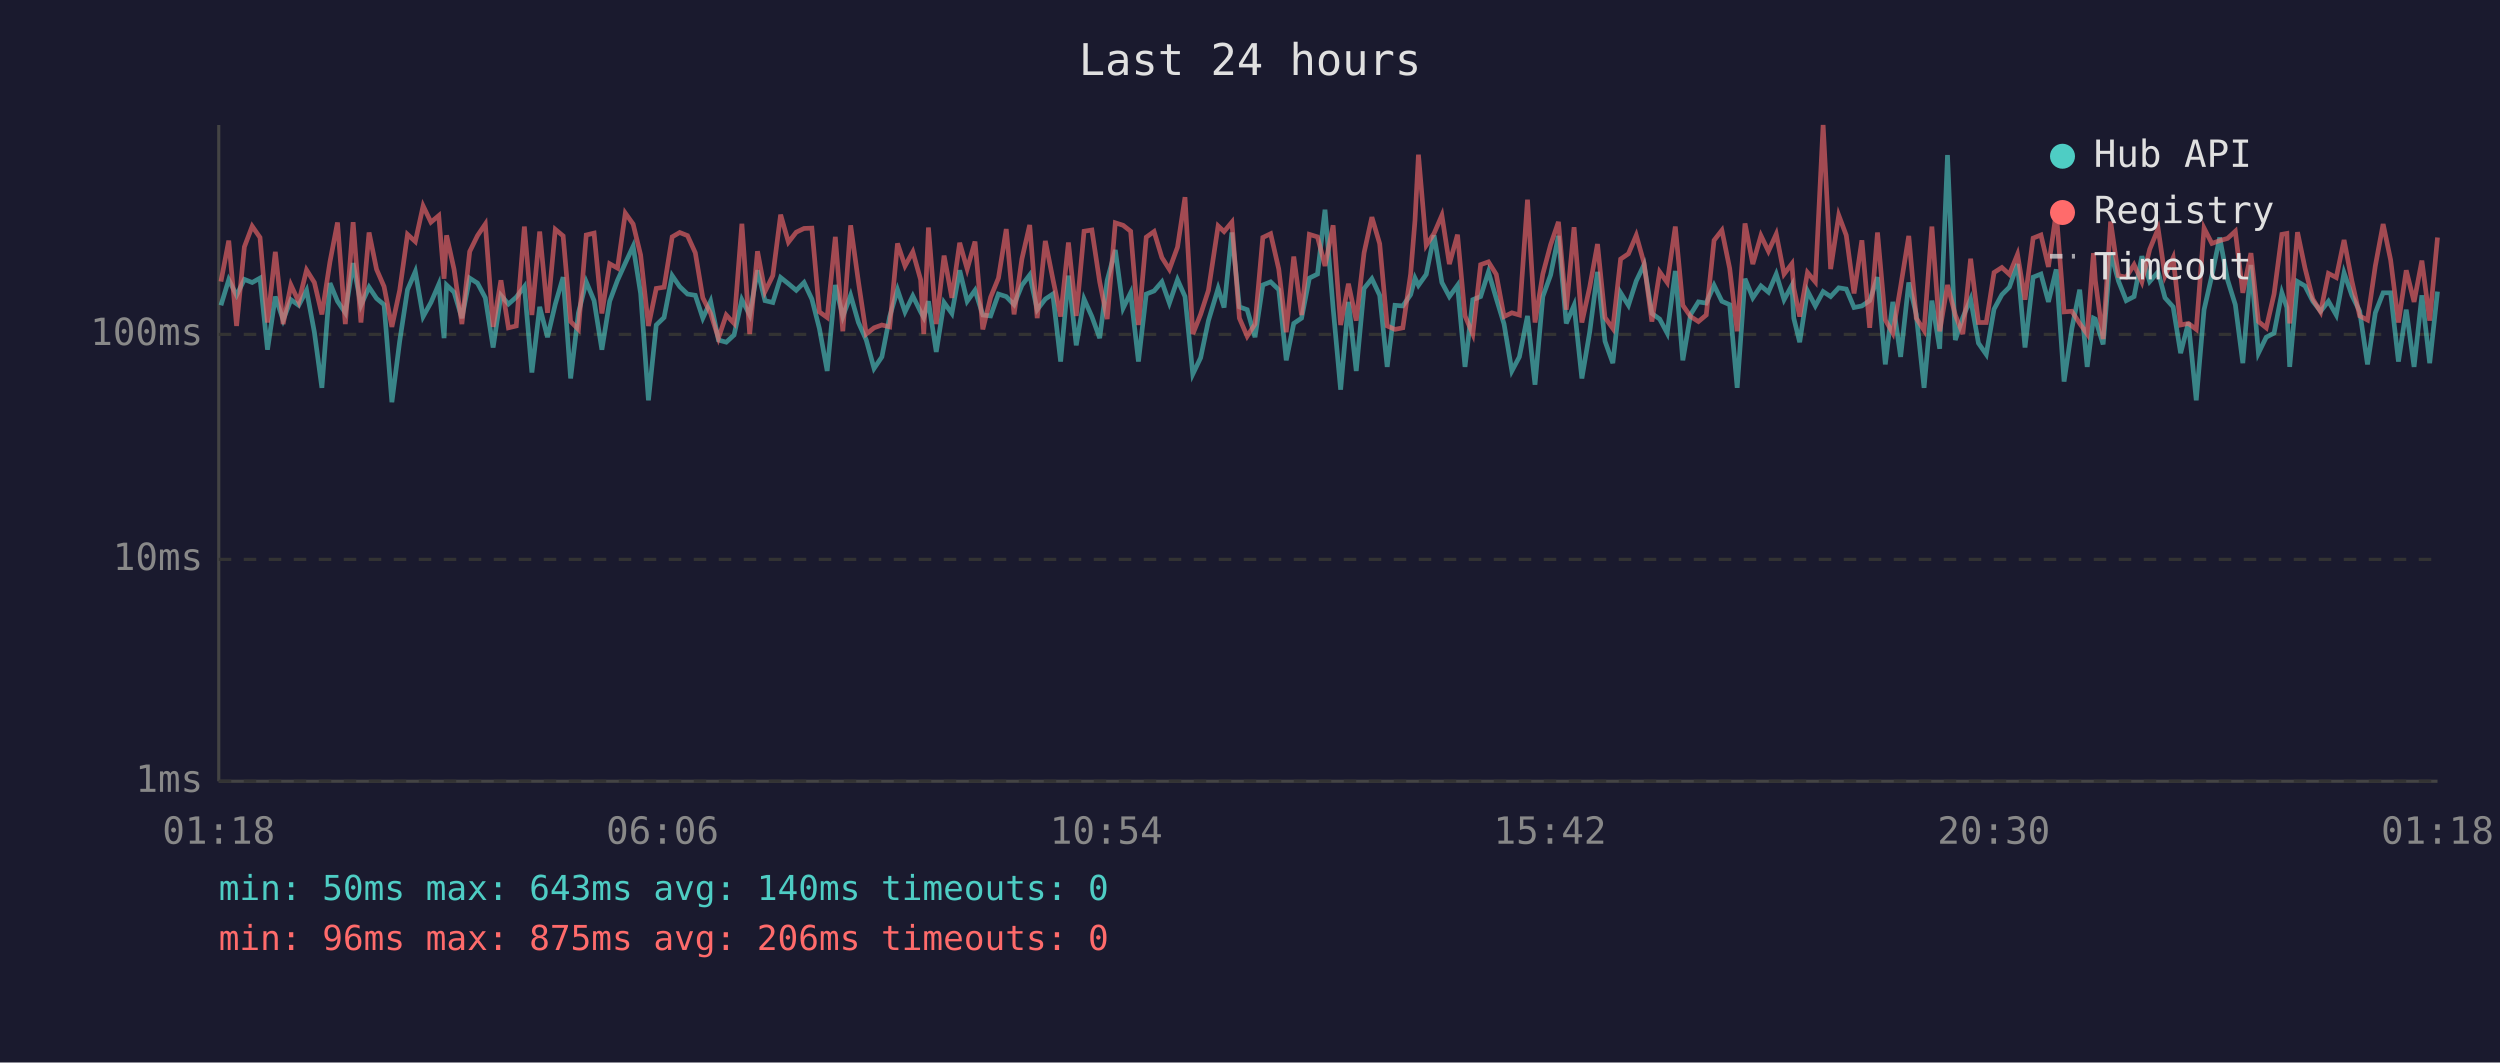
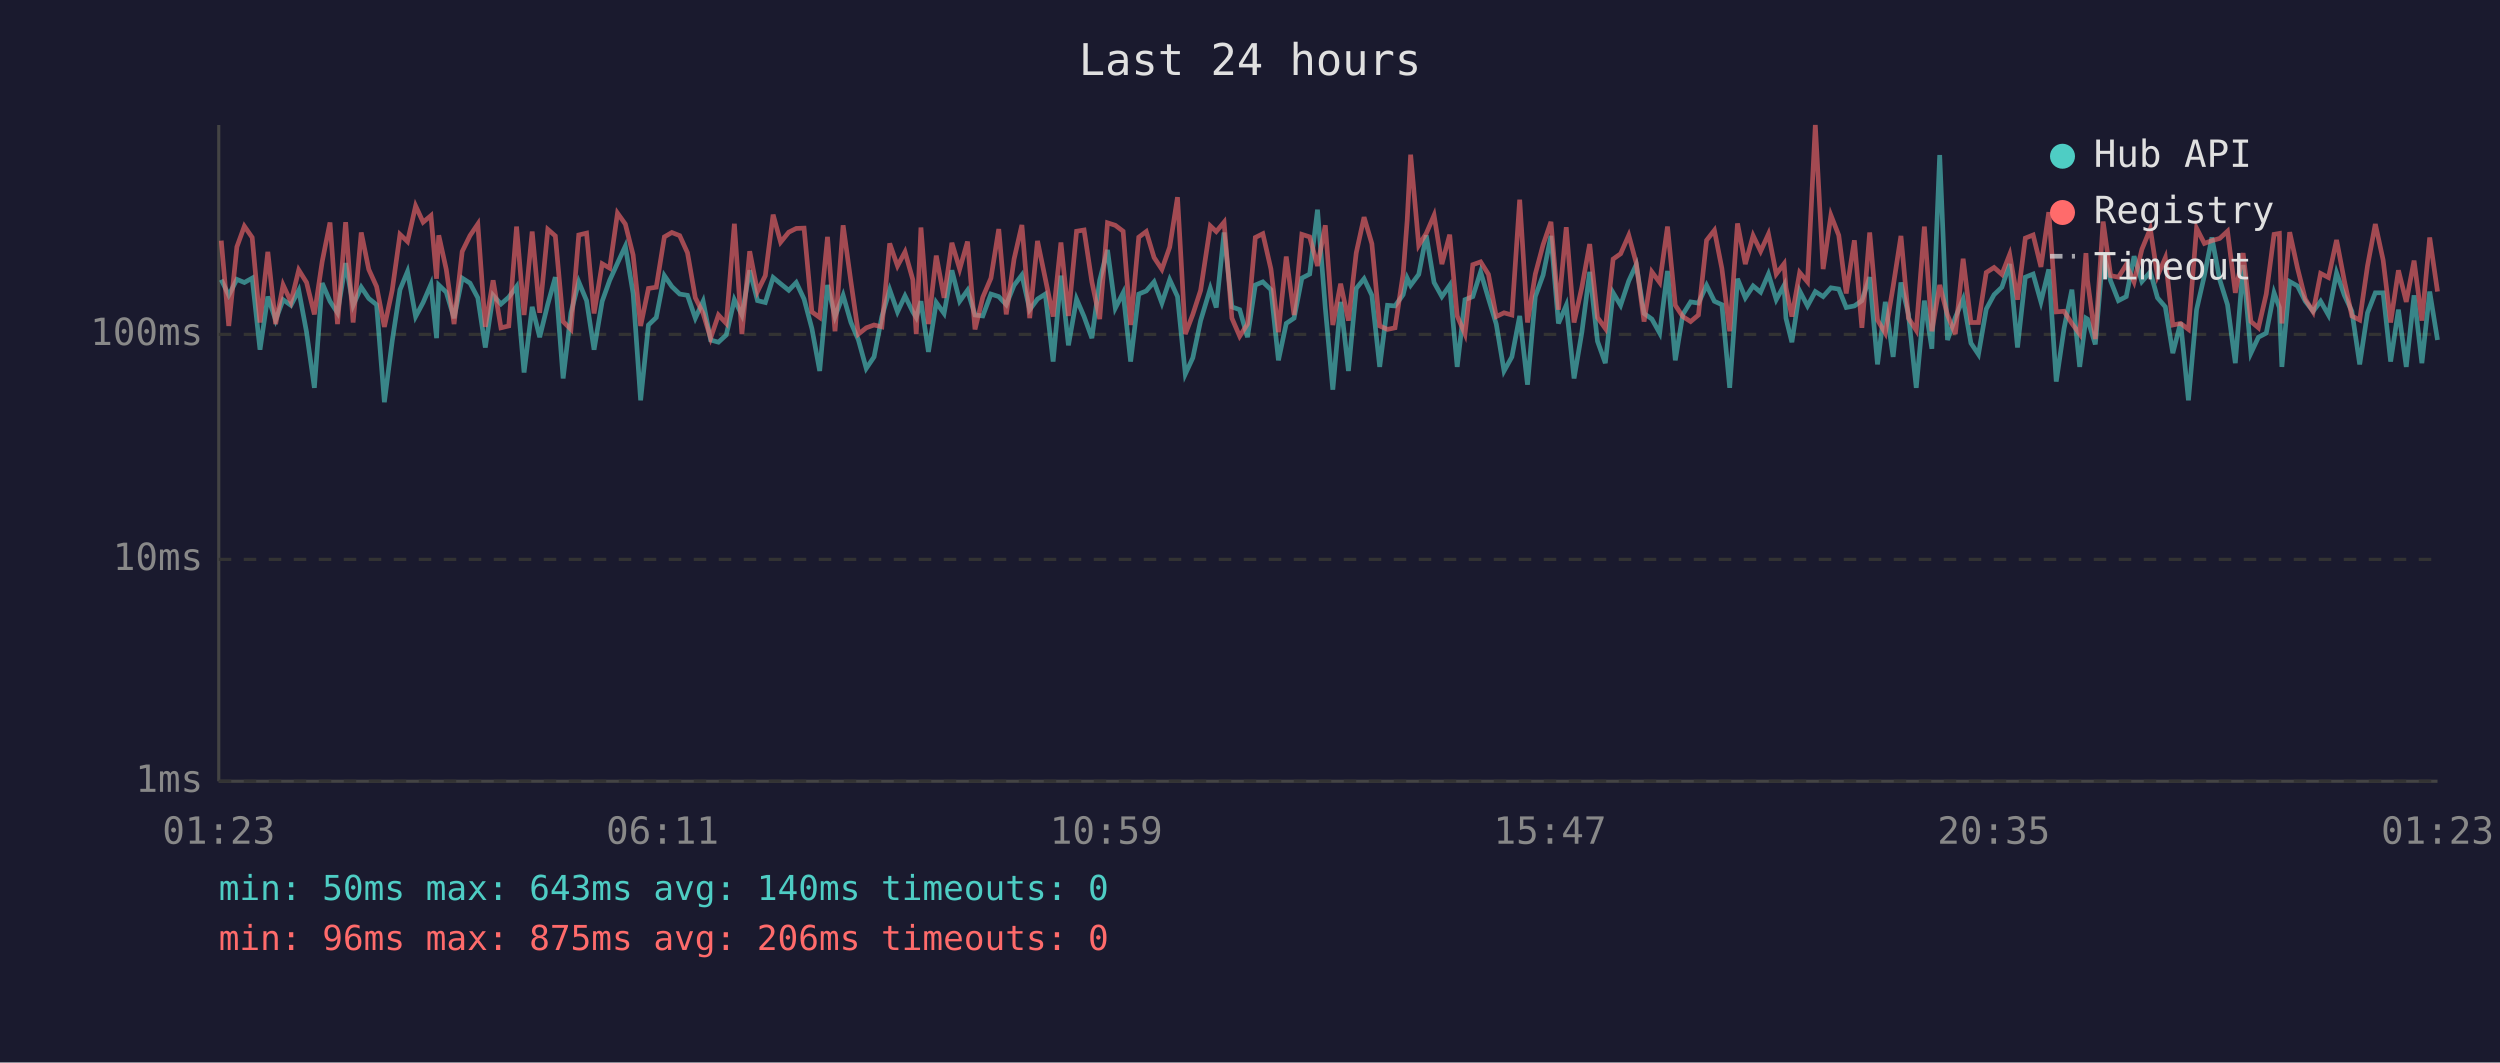
<svg xmlns="http://www.w3.org/2000/svg" viewBox="0 0 800 340" font-family="monospace" font-size="12">
  <rect width="800" height="340" fill="#1a1a2e" />
  <text x="400" y="24" fill="#e0e0e0" font-size="14" text-anchor="middle">Last 24 hours</text>
  <line x1="70" y1="40" x2="70" y2="250" stroke="#444" stroke-width="1" />
  <line x1="70" y1="250" x2="780" y2="250" stroke="#444" stroke-width="1" />
  <line x1="70" y1="250" x2="780" y2="250" stroke="#333" stroke-width="1" stroke-dasharray="4" />
  <text x="65" y="250" fill="#888" text-anchor="end" dominant-baseline="middle">1ms</text>
  <line x1="70" y1="179" x2="780" y2="179" stroke="#333" stroke-width="1" stroke-dasharray="4" />
  <text x="65" y="179" fill="#888" text-anchor="end" dominant-baseline="middle">10ms</text>
  <line x1="70" y1="107" x2="780" y2="107" stroke="#333" stroke-width="1" stroke-dasharray="4" />
  <text x="65" y="107" fill="#888" text-anchor="end" dominant-baseline="middle">100ms</text>
-   <text x="70" y="270" fill="#888" text-anchor="middle">01:18</text>
-   <text x="212" y="270" fill="#888" text-anchor="middle">06:06</text>
-   <text x="354" y="270" fill="#888" text-anchor="middle">10:54</text>
-   <text x="496" y="270" fill="#888" text-anchor="middle">15:42</text>
-   <text x="638" y="270" fill="#888" text-anchor="middle">20:30</text>
-   <text x="780" y="270" fill="#888" text-anchor="middle">01:18</text>
-   <polyline points="70.7,97.7 73.2,89.5 75.7,94.5 78.2,89.4 80.7,90.4 83.2,89.0 85.6,111.9 88.1,94.9 90.6,102.4 93.1,95.9 95.6,97.7 98.1,92.9 100.6,106.3 103.0,124.1 105.6,90.6 108.0,96.4 110.5,100.1 113.0,84.2 115.5,97.7 118.1,91.9 120.5,95.5 122.9,97.5 125.4,128.7 127.9,109.2 130.4,92.7 132.9,86.9 135.4,101.3 137.9,96.8 140.4,91.0 142.1,108.2 142.9,91.2 145.3,93.5 147.8,101.8 150.3,89.0 152.8,90.6 155.3,95.3 157.8,111.2 160.3,94.5 162.7,97.3 165.2,95.1 167.8,91.7 170.2,119.2 172.7,98.2 175.2,107.9 177.7,97.3 180.2,88.7 182.6,121.1 185.1,100.1 187.6,90.2 190.1,96.2 192.6,111.9 195.1,96.4 197.6,89.7 200.1,84.2 202.6,78.8 205.0,93.9 207.5,128.1 210.0,104.0 212.5,101.6 215.1,88.2 217.5,91.7 220.0,94.1 222.5,94.5 224.9,101.8 227.4,96.4 229.9,108.8 232.4,109.5 234.9,107.2 237.4,95.9 239.9,100.8 242.4,86.5 244.8,96.2 247.3,96.8 249.8,88.8 252.3,90.8 254.8,92.9 257.3,90.4 259.8,95.7 262.2,105.1 264.7,118.7 267.3,91.2 269.7,101.3 272.2,94.5 274.7,103.2 277.2,108.8 279.7,117.9 282.2,114.2 284.7,101.3 287.2,92.7 289.6,99.8 292.1,94.7 294.6,99.8 295.6,101.6 297.1,96.4 299.6,112.6 302.1,96.8 304.6,100.3 307.1,86.5 309.5,96.4 312.0,92.9 314.5,100.8 317.0,101.1 319.5,94.1 322.0,94.9 324.5,97.5 327.0,91.3 329.5,88.0 331.9,99.1 334.5,95.7 336.9,94.1 339.4,115.7 341.9,88.2 344.4,110.5 346.9,95.7 349.4,101.3 351.9,108.2 354.3,89.7 356.9,80.0 359.4,98.6 361.8,93.7 364.3,115.7 366.8,94.1 369.3,93.1 371.8,90.2 374.2,97.0 376.8,89.5 379.2,94.9 381.7,119.7 384.2,114.5 386.7,102.6 389.8,92.3 391.7,98.4 394.2,74.4 396.6,98.2 399.1,99.1 401.6,107.9 404.1,91.2 406.6,90.2 409.2,92.7 411.6,115.3 414.0,103.5 416.5,101.8 419.0,89.0 421.6,87.7 424.0,67.1 426.6,98.6 429.0,124.7 431.5,96.6 434.0,118.7 436.5,92.3 439.0,89.2 441.5,94.5 443.9,117.4 446.4,97.7 448.9,97.9 451.4,94.3 452.8,89.0 453.9,91.3 456.4,87.8 458.9,75.3 461.4,90.4 463.8,94.9 466.4,91.3 468.8,117.4 471.3,95.9 473.8,94.9 476.3,87.0 478.8,95.5 481.3,103.7 483.8,118.7 486.2,114.2 488.8,101.1 491.2,123.1 493.7,94.9 496.2,88.0 498.7,75.5 501.2,103.5 503.7,97.7 506.2,121.1 508.7,106.3 511.2,87.0 513.6,109.2 516.1,116.2 518.6,93.7 521.1,97.7 523.6,89.9 526.1,84.7 528.6,100.3 531.1,102.1 533.5,106.6 536.1,86.7 538.5,115.3 541.0,100.6 543.5,96.6 546.0,97.0 548.5,91.3 551.0,96.4 553.5,97.5 555.9,124.1 558.4,89.2 560.9,95.3 563.5,91.5 565.9,93.5 568.4,87.7 570.9,95.9 573.4,91.3 574.0,101.8 575.9,109.5 578.4,93.1 580.9,97.9 583.4,93.3 585.8,94.9 588.4,92.1 590.8,92.5 593.3,98.4 595.8,97.9 598.3,96.2 600.8,88.7 603.3,116.6 605.7,96.6 608.2,114.2 610.8,90.4 613.2,100.6 615.7,124.1 618.2,96.2 620.7,111.6 623.2,49.6 625.7,108.8 628.1,101.6 630.6,95.7 633.1,109.8 635.6,113.4 638.1,98.9 640.6,94.3 643.0,91.9 645.6,84.5 648.0,111.2 650.6,88.7 653.1,87.7 655.5,96.6 658.0,86.2 660.5,122.1 663.0,105.1 665.5,92.7 667.9,117.4 669.9,101.8 670.5,102.1 673.0,110.2 675.4,80.8 677.9,89.9 680.4,96.2 682.9,94.9 685.4,82.0 687.9,90.1 690.6,87.0 692.8,95.3 695.4,98.2 697.8,113.0 700.3,103.2 702.8,128.1 705.3,99.1 707.8,88.2 710.3,76.0 712.8,89.5 715.3,97.5 717.7,116.2 720.3,84.8 722.7,113.0 725.2,107.9 727.7,106.6 730.2,93.7 731.8,98.4 732.7,117.4 735.2,90.1 737.6,91.5 740.1,96.4 742.6,99.6 745.1,96.4 747.6,100.8 750.1,87.3 752.6,94.5 755.1,99.6 757.6,116.6 760.1,100.1 762.6,93.7 765.0,93.7 767.5,115.7 770.0,99.1 772.5,117.4 775.0,94.5 777.5,116.2 780.0,93.3" fill="none" stroke="#4ecdc4" stroke-width="1.5" opacity="0.6" />
-   <polyline points="70.7,90.1 73.2,77.0 75.7,104.3 78.2,79.0 80.7,72.4 83.2,76.0 85.6,103.2 88.1,80.6 90.6,103.7 93.1,91.2 95.6,96.6 98.1,86.4 100.6,90.4 103.0,100.6 105.6,83.7 108.0,71.2 110.5,103.7 113.0,71.1 115.5,103.2 118.1,74.4 120.5,86.2 122.9,91.7 125.4,104.6 127.9,92.9 130.4,75.0 132.9,77.3 135.4,65.9 137.9,71.1 140.4,69.0 142.1,89.2 142.9,75.3 145.3,86.2 147.8,103.7 150.3,80.5 152.8,75.4 155.3,71.7 157.8,104.6 160.3,89.7 162.7,104.9 165.2,104.3 167.8,72.5 170.2,100.8 172.7,74.1 175.2,100.1 177.7,73.4 180.2,75.5 182.6,102.9 185.1,105.4 187.6,75.2 190.1,74.6 192.6,100.3 195.1,84.4 197.6,85.8 200.1,68.2 202.6,71.7 205.0,81.6 207.5,104.3 210.0,92.3 212.5,91.9 215.1,75.8 217.5,74.4 220.0,75.4 222.5,80.9 224.9,95.3 227.4,100.3 229.9,108.2 232.4,100.8 234.9,103.5 237.4,71.6 239.9,106.9 242.4,80.4 244.8,93.3 247.3,88.2 249.8,68.7 252.3,77.5 254.8,74.3 257.3,73.1 259.8,73.0 262.2,99.8 264.7,101.6 267.3,75.8 269.7,106.0 272.2,72.1 274.7,90.2 277.2,106.9 279.7,104.9 282.2,104.0 284.7,104.6 287.2,77.9 289.6,85.1 292.1,80.6 294.6,89.5 295.6,106.9 297.1,72.8 299.6,103.7 302.1,81.8 304.6,95.3 307.1,77.7 309.5,86.1 312.0,77.3 314.5,105.4 317.0,95.1 319.5,89.0 322.0,73.3 324.5,100.6 327.0,82.9 329.5,72.0 331.9,101.8 334.5,77.1 336.9,89.2 339.4,101.3 341.9,77.6 344.4,101.1 346.9,74.0 349.4,73.6 351.9,90.2 354.3,102.1 356.9,71.3 359.4,72.1 361.8,74.0 364.3,104.0 366.8,75.9 369.3,74.1 371.8,82.4 374.2,86.2 376.8,79.1 379.2,63.1 381.7,106.9 384.2,100.6 386.7,92.9 389.8,72.3 391.7,74.1 394.2,71.1 396.6,101.8 399.1,107.6 401.6,103.7 404.1,76.0 406.6,74.8 409.2,86.1 411.6,106.3 414.0,82.1 416.5,100.8 419.0,75.0 421.6,75.8 424.0,85.1 426.6,72.1 429.0,104.0 431.5,90.8 434.0,102.6 436.5,80.9 439.0,69.5 441.5,78.0 443.9,104.3 446.4,105.4 448.9,104.9 451.4,87.7 452.8,70.5 453.9,49.5 456.4,78.5 458.9,74.7 461.4,68.9 463.8,84.5 466.4,75.1 468.8,101.1 471.3,106.9 473.8,84.7 476.3,83.8 478.8,87.8 481.3,101.3 483.8,100.1 486.2,100.8 488.8,63.9 491.2,103.2 493.7,87.7 496.2,78.3 498.7,71.0 501.2,99.1 503.7,72.7 506.2,103.2 508.7,91.9 511.2,78.1 513.6,101.6 516.1,105.1 518.6,82.9 521.1,81.2 523.6,75.3 526.1,84.2 528.6,102.9 531.1,87.0 533.5,90.4 536.1,72.5 538.5,97.7 541.0,101.3 543.5,102.9 546.0,100.8 548.5,76.9 551.0,73.7 553.5,85.9 555.9,106.0 558.4,71.5 560.9,84.5 563.5,75.4 565.9,80.4 568.4,74.9 570.9,87.7 573.4,84.4 574.0,92.1 575.9,101.3 578.4,87.2 580.9,90.2 583.4,40.0 585.8,86.1 588.4,68.9 590.8,75.3 593.3,93.9 595.8,76.9 598.3,104.9 600.8,74.4 603.3,102.4 605.7,106.6 608.2,91.7 610.8,75.5 613.2,101.8 615.7,105.7 618.2,72.5 620.7,106.0 623.2,91.2 625.7,100.8 628.1,106.9 630.6,82.8 633.1,103.2 635.6,103.2 638.1,87.2 640.6,85.6 643.0,87.8 645.6,81.4 648.0,95.9 650.6,76.2 653.1,75.2 655.5,85.4 658.0,67.9 660.5,99.8 663.0,99.6 665.5,103.5 667.9,106.9 669.9,81.0 670.5,89.7 673.0,108.5 675.4,70.9 677.9,88.2 680.4,88.7 682.9,84.7 685.4,90.2 687.9,79.8 690.6,73.2 692.8,88.3 695.4,82.5 697.8,104.0 700.3,103.5 702.8,105.4 705.3,73.0 707.8,77.9 710.3,77.0 712.8,76.3 715.3,74.0 717.7,93.7 720.3,81.0 722.7,102.9 725.2,104.9 727.7,94.1 730.2,75.0 731.8,74.7 732.7,103.5 735.2,74.3 737.6,85.8 740.1,95.7 742.6,99.8 745.1,87.5 747.6,88.8 750.1,76.8 752.6,89.9 755.1,101.1 757.6,102.4 760.1,85.1 762.6,71.7 765.0,83.2 767.5,103.2 770.0,86.5 772.5,96.6 775.0,83.4 777.5,102.6 780.0,76.0" fill="none" stroke="#ff6b6b" stroke-width="1.5" opacity="0.6" />
+   <text x="70" y="270" fill="#888" text-anchor="middle">01:23</text>
+   <text x="212" y="270" fill="#888" text-anchor="middle">06:11</text>
+   <text x="354" y="270" fill="#888" text-anchor="middle">10:59</text>
+   <text x="496" y="270" fill="#888" text-anchor="middle">15:47</text>
+   <text x="638" y="270" fill="#888" text-anchor="middle">20:35</text>
+   <text x="780" y="270" fill="#888" text-anchor="middle">01:23</text>
+   <polyline points="70.8,89.5 73.2,94.5 75.8,89.4 78.2,90.4 80.7,89.0 83.2,111.9 85.7,94.9 88.2,102.4 90.6,95.9 93.1,97.7 95.6,92.9 98.1,106.3 100.6,124.1 103.1,90.6 105.6,96.4 108.0,100.1 110.6,84.2 113.0,97.7 115.6,91.9 118.0,95.5 120.5,97.5 123.0,128.7 125.5,109.2 128.0,92.7 130.4,86.9 133.0,101.3 135.4,96.8 137.9,91.0 139.7,108.2 140.4,91.2 142.8,93.5 145.3,101.8 147.9,89.0 150.4,90.6 152.9,95.3 155.3,111.2 157.8,94.5 160.3,97.3 162.8,95.1 165.3,91.7 167.7,119.2 170.3,98.2 172.7,107.9 175.3,97.3 177.7,88.7 180.2,121.1 182.7,100.1 185.2,90.2 187.7,96.2 190.1,111.9 192.7,96.4 195.1,89.7 197.6,84.2 200.1,78.8 202.6,93.9 205.0,128.1 207.5,104.0 210.0,101.6 212.6,88.2 215.0,91.7 217.5,94.1 220.0,94.5 222.5,101.8 225.0,96.4 227.4,108.8 229.9,109.5 232.4,107.2 235.0,95.9 237.4,100.8 239.9,86.5 242.4,96.2 244.9,96.8 247.4,88.8 249.8,90.8 252.4,92.9 254.8,90.4 257.3,95.7 259.8,105.1 262.3,118.7 264.8,91.2 267.2,101.3 269.8,94.5 272.3,103.2 274.7,108.8 277.2,117.9 279.7,114.2 282.2,101.3 284.7,92.7 287.2,99.8 289.6,94.7 292.1,99.8 293.2,101.6 294.7,96.4 297.1,112.6 299.6,96.8 302.1,100.3 304.6,86.5 307.1,96.4 309.6,92.9 312.0,100.8 314.5,101.1 317.1,94.1 319.6,94.9 322.0,97.5 324.5,91.3 327.0,88.0 329.5,99.1 332.0,95.7 334.5,94.1 337.0,115.7 339.5,88.2 341.9,110.5 344.5,95.7 346.9,101.3 349.4,108.2 351.9,89.7 354.4,80.0 356.9,98.6 359.4,93.7 361.8,115.7 364.4,94.1 366.8,93.1 369.3,90.2 371.8,97.0 374.3,89.5 376.8,94.9 379.3,119.7 381.7,114.5 384.2,102.6 387.3,92.3 389.2,98.4 391.7,74.4 394.2,98.2 396.7,99.1 399.2,107.9 401.7,91.2 404.1,90.2 406.7,92.7 409.1,115.3 411.6,103.5 414.1,101.8 416.6,89.0 419.1,87.7 421.6,67.1 424.1,98.6 426.5,124.7 429.0,96.6 431.5,118.7 434.0,92.3 436.5,89.2 439.0,94.5 441.5,117.4 444.0,97.7 446.4,97.9 449.0,94.3 450.3,89.0 451.4,91.3 454.0,87.8 456.4,75.3 458.9,90.4 461.4,94.9 463.9,91.3 466.3,117.4 468.8,95.9 471.3,94.9 473.8,87.0 476.3,95.5 478.8,103.7 481.3,118.7 483.8,114.2 486.3,101.1 488.8,123.1 491.3,94.9 493.8,88.0 496.3,75.5 498.7,103.5 501.2,97.7 503.7,121.1 506.2,106.3 508.7,87.0 511.2,109.2 513.7,116.2 516.2,93.7 518.6,97.7 521.2,89.9 523.6,84.7 526.1,100.3 528.6,102.1 531.1,106.6 533.6,86.7 536.1,115.3 538.5,100.6 541.0,96.6 543.5,97.0 546.1,91.3 548.6,96.4 551.0,97.5 553.5,124.1 556.0,89.2 558.5,95.3 561.0,91.5 563.4,93.5 565.9,87.7 568.4,95.9 570.9,91.3 571.5,101.8 573.4,109.5 575.9,93.1 578.4,97.9 580.9,93.3 583.4,94.9 585.9,92.1 588.4,92.5 590.8,98.4 593.4,97.9 595.8,96.2 598.3,88.7 600.8,116.6 603.3,96.6 605.8,114.2 608.3,90.4 610.7,100.6 613.2,124.1 615.8,96.2 618.2,111.6 620.7,49.6 623.2,108.8 625.7,101.6 628.2,95.7 630.7,109.8 633.1,113.4 635.6,98.9 638.1,94.3 640.6,91.9 643.1,84.5 645.6,111.2 648.1,88.7 650.6,87.7 653.1,96.6 655.6,86.2 658.0,122.1 660.5,105.1 663.0,92.7 665.5,117.4 667.5,101.8 668.0,102.1 670.5,110.2 673.0,80.8 675.4,89.9 677.9,96.2 680.4,94.9 682.9,82.0 685.4,90.1 688.1,87.0 690.4,95.3 692.9,98.2 695.3,113.0 697.8,103.2 700.3,128.1 702.9,99.1 705.4,88.2 707.8,76.0 710.3,89.5 712.8,97.5 715.3,116.2 717.8,84.8 720.3,113.0 722.7,107.9 725.2,106.6 727.7,93.7 729.4,98.4 730.2,117.4 732.7,90.1 735.2,91.5 737.7,96.4 740.2,99.6 742.6,96.4 745.1,100.8 747.7,87.3 750.2,94.5 752.6,99.6 755.1,116.6 757.6,100.1 760.1,93.7 762.6,93.7 765.0,115.7 767.5,99.1 770.0,117.4 772.5,94.5 775.0,116.2 777.5,93.3 780.0,108.8" fill="none" stroke="#4ecdc4" stroke-width="1.5" opacity="0.6" />
+   <polyline points="70.8,77.0 73.2,104.3 75.8,79.0 78.2,72.4 80.7,76.0 83.2,103.2 85.7,80.6 88.2,103.7 90.6,91.2 93.1,96.6 95.6,86.4 98.1,90.4 100.6,100.6 103.1,83.7 105.6,71.2 108.0,103.7 110.6,71.1 113.0,103.2 115.6,74.4 118.0,86.2 120.5,91.7 123.0,104.6 125.5,92.9 128.0,75.0 130.4,77.3 133.0,65.9 135.4,71.1 137.9,69.0 139.7,89.2 140.4,75.3 142.8,86.2 145.3,103.7 147.9,80.5 150.4,75.4 152.9,71.7 155.3,104.6 157.8,89.7 160.3,104.9 162.8,104.3 165.3,72.5 167.7,100.8 170.3,74.1 172.7,100.1 175.3,73.4 177.7,75.5 180.2,102.9 182.7,105.4 185.2,75.2 187.7,74.6 190.1,100.3 192.7,84.4 195.1,85.8 197.6,68.2 200.1,71.7 202.6,81.6 205.0,104.3 207.5,92.3 210.0,91.9 212.6,75.8 215.0,74.4 217.5,75.4 220.0,80.9 222.5,95.3 225.0,100.3 227.4,108.2 229.9,100.8 232.4,103.5 235.0,71.6 237.4,106.9 239.9,80.4 242.4,93.3 244.9,88.2 247.4,68.7 249.8,77.5 252.4,74.3 254.8,73.1 257.3,73.0 259.8,99.8 262.3,101.6 264.8,75.8 267.2,106.0 269.8,72.1 272.3,90.2 274.7,106.9 277.2,104.9 279.7,104.0 282.2,104.6 284.7,77.9 287.2,85.1 289.6,80.6 292.1,89.5 293.2,106.9 294.7,72.8 297.1,103.7 299.6,81.8 302.1,95.3 304.6,77.7 307.1,86.1 309.6,77.3 312.0,105.4 314.5,95.1 317.1,89.0 319.6,73.3 322.0,100.6 324.5,82.9 327.0,72.0 329.5,101.8 332.0,77.1 334.5,89.2 337.0,101.3 339.5,77.6 341.9,101.1 344.5,74.0 346.9,73.6 349.4,90.2 351.9,102.1 354.4,71.3 356.9,72.1 359.4,74.0 361.8,104.0 364.4,75.9 366.8,74.1 369.3,82.4 371.8,86.2 374.3,79.1 376.8,63.1 379.3,106.9 381.7,100.6 384.2,92.9 387.3,72.3 389.2,74.1 391.7,71.1 394.2,101.8 396.7,107.6 399.2,103.7 401.7,76.0 404.1,74.8 406.7,86.1 409.1,106.3 411.6,82.1 414.1,100.8 416.6,75.0 419.1,75.8 421.6,85.1 424.1,72.1 426.5,104.0 429.0,90.8 431.5,102.6 434.0,80.9 436.5,69.5 439.0,78.0 441.5,104.3 444.0,105.4 446.4,104.9 449.0,87.7 450.3,70.5 451.4,49.5 454.0,78.5 456.4,74.7 458.9,68.9 461.4,84.5 463.9,75.1 466.3,101.1 468.8,106.9 471.3,84.7 473.8,83.8 476.3,87.8 478.8,101.3 481.3,100.1 483.8,100.8 486.3,63.9 488.8,103.2 491.3,87.7 493.8,78.3 496.3,71.0 498.7,99.1 501.2,72.7 503.7,103.2 506.2,91.9 508.7,78.1 511.2,101.6 513.7,105.1 516.2,82.9 518.6,81.2 521.2,75.3 523.6,84.2 526.1,102.9 528.6,87.0 531.1,90.4 533.6,72.5 536.1,97.7 538.5,101.3 541.0,102.9 543.5,100.8 546.1,76.9 548.6,73.7 551.0,85.9 553.5,106.0 556.0,71.5 558.5,84.5 561.0,75.4 563.4,80.4 565.9,74.9 568.4,87.7 570.9,84.4 571.5,92.1 573.4,101.3 575.9,87.2 578.4,90.2 580.9,40.0 583.4,86.1 585.9,68.9 588.4,75.3 590.8,93.9 593.4,76.9 595.8,104.9 598.3,74.4 600.8,102.4 603.3,106.6 605.8,91.7 608.3,75.5 610.7,101.8 613.2,105.7 615.8,72.5 618.2,106.0 620.7,91.2 623.2,100.8 625.7,106.9 628.2,82.8 630.7,103.2 633.1,103.2 635.6,87.2 638.1,85.6 640.6,87.8 643.1,81.4 645.6,95.9 648.1,76.2 650.6,75.2 653.1,85.4 655.6,67.9 658.0,99.8 660.5,99.6 663.0,103.5 665.5,106.9 667.5,81.0 668.0,89.7 670.5,108.5 673.0,70.9 675.4,88.2 677.9,88.7 680.4,84.7 682.9,90.2 685.4,79.8 688.1,73.2 690.4,88.3 692.9,82.5 695.3,104.0 697.8,103.5 700.3,105.4 702.9,73.0 705.4,77.9 707.8,77.0 710.3,76.3 712.8,74.0 715.3,93.7 717.8,81.0 720.3,102.9 722.7,104.9 725.2,94.1 727.7,75.0 729.4,74.7 730.2,103.5 732.7,74.3 735.2,85.8 737.7,95.7 740.2,99.8 742.6,87.5 745.1,88.8 747.7,76.8 750.2,89.9 752.6,101.1 755.1,102.4 757.6,85.1 760.1,71.7 762.6,83.2 765.0,103.2 767.5,86.5 770.0,96.6 772.5,83.4 775.0,102.6 777.5,76.0 780.0,93.3" fill="none" stroke="#ff6b6b" stroke-width="1.5" opacity="0.6" />
  <circle cx="660" cy="50" r="4" fill="#4ecdc4" />
  <text x="670" y="50" fill="#e0e0e0" dominant-baseline="middle">Hub API</text>
  <circle cx="660" cy="68" r="4" fill="#ff6b6b" />
  <text x="670" y="68" fill="#e0e0e0" dominant-baseline="middle">Registry</text>
  <line x1="656" y1="82" x2="664" y2="82" stroke="#e0e0e0" stroke-width="1.5" stroke-dasharray="4,3" opacity="0.7" />
  <text x="670" y="86" fill="#e0e0e0" dominant-baseline="middle">Timeout</text>
  <text x="70" y="288" fill="#4ecdc4" font-size="11">min: 50ms  max: 643ms  avg: 140ms  timeouts: 0</text>
  <text x="70" y="304" fill="#ff6b6b" font-size="11">min: 96ms  max: 875ms  avg: 206ms  timeouts: 0</text>
</svg>
